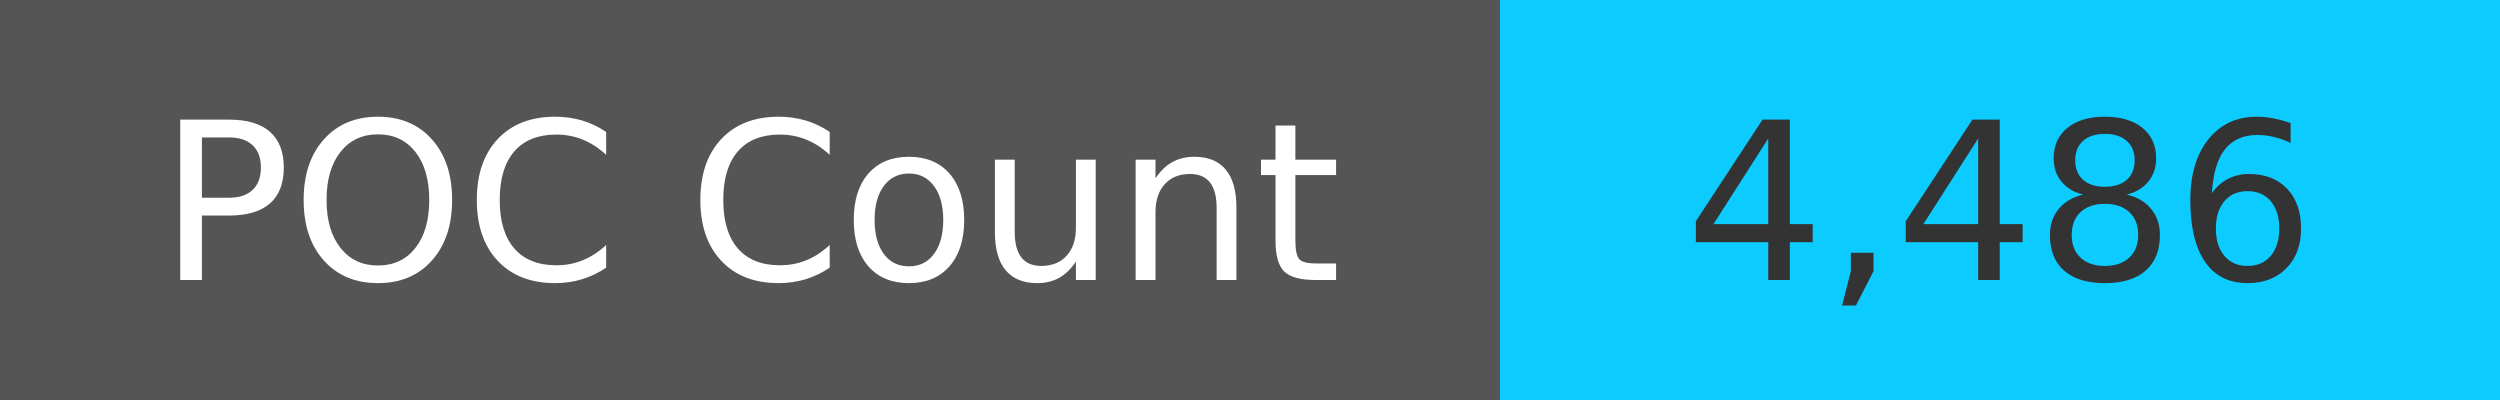
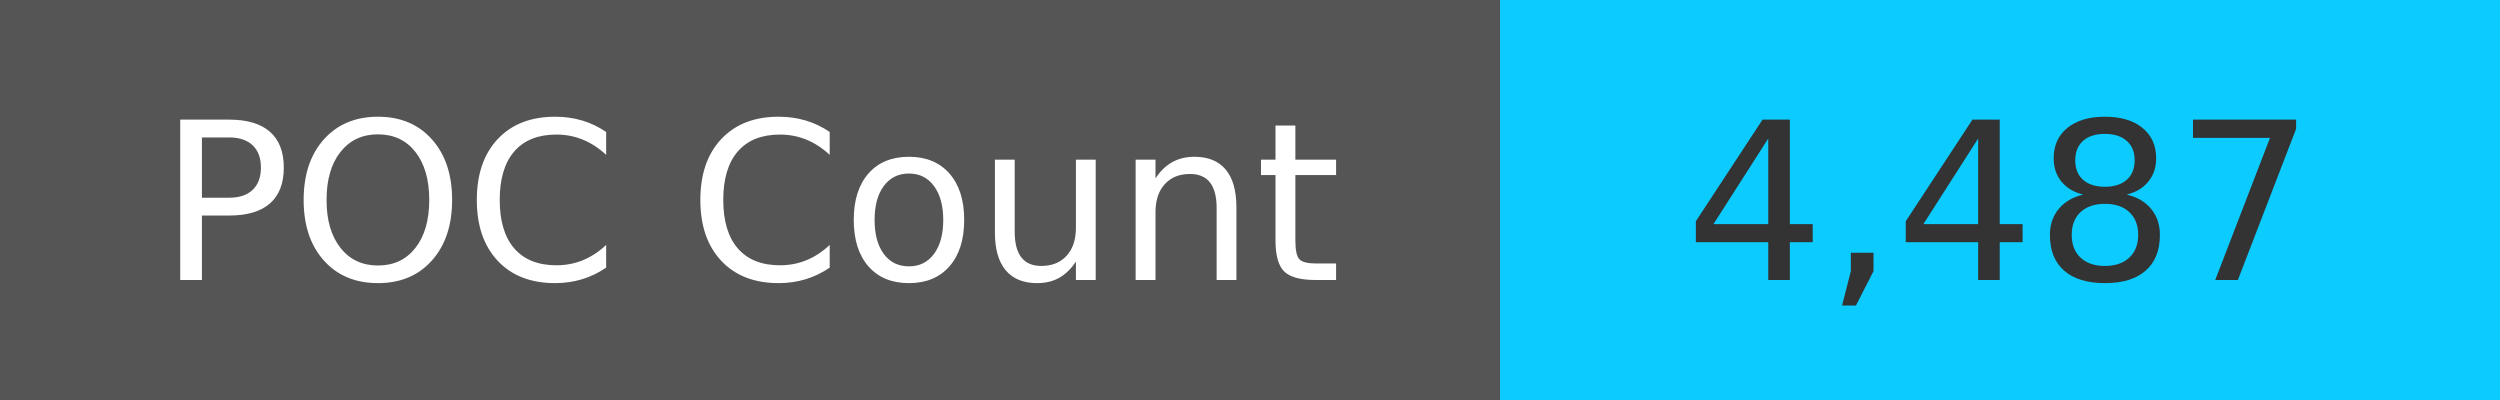
<svg xmlns="http://www.w3.org/2000/svg" width="125" height="20" role="img">
  <linearGradient id="s" x2="0" y2="100%">
    <stop offset="0" stop-color="#bbb" stop-opacity=".1" />
    <stop offset="1" stop-opacity=".1" />
  </linearGradient>
  <g>
    <rect width="75" height="20" fill="#555" />
    <rect x="75" width="267" height="20" fill="#0cccff" />
  </g>
  <g fill="#fff" text-anchor="middle" font-family="Verdana,Geneva,DejaVu Sans,sans-serif" text-rendering="geometricPrecision" font-size="110">
    <text x="375" y="140" transform="scale(.1)" fill="#fff">
            POC Count
        </text>
    <text x="1000" y="140" transform="scale(.1)" fill="#333">
-             4,486
+             4,487
        </text>
  </g>
</svg>
